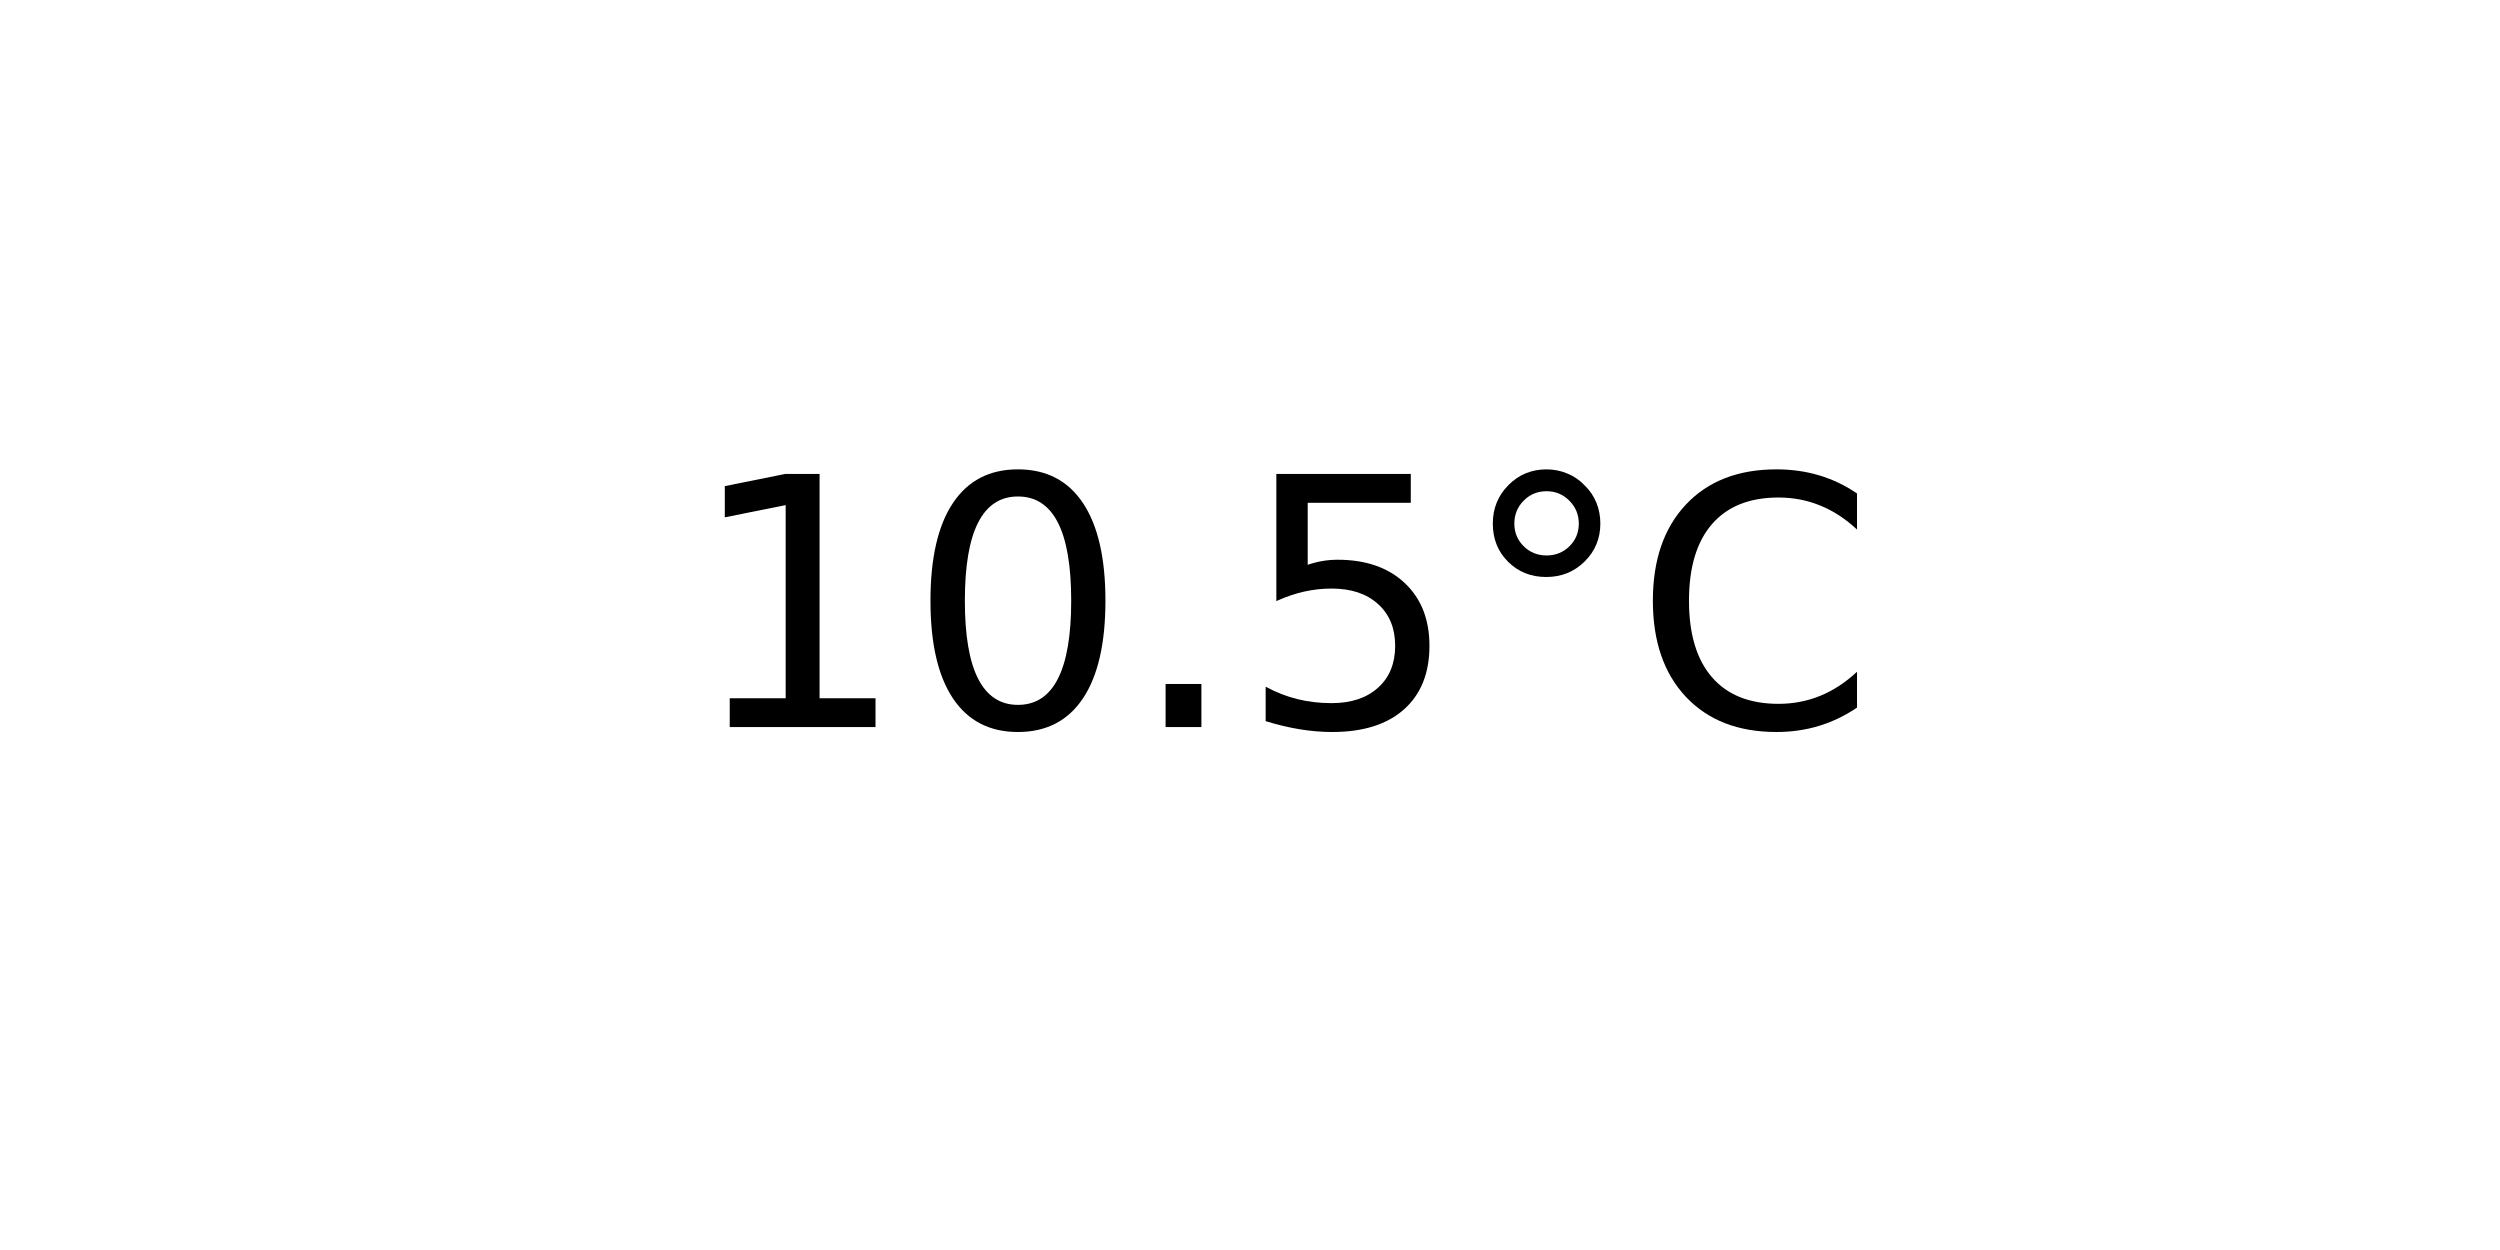
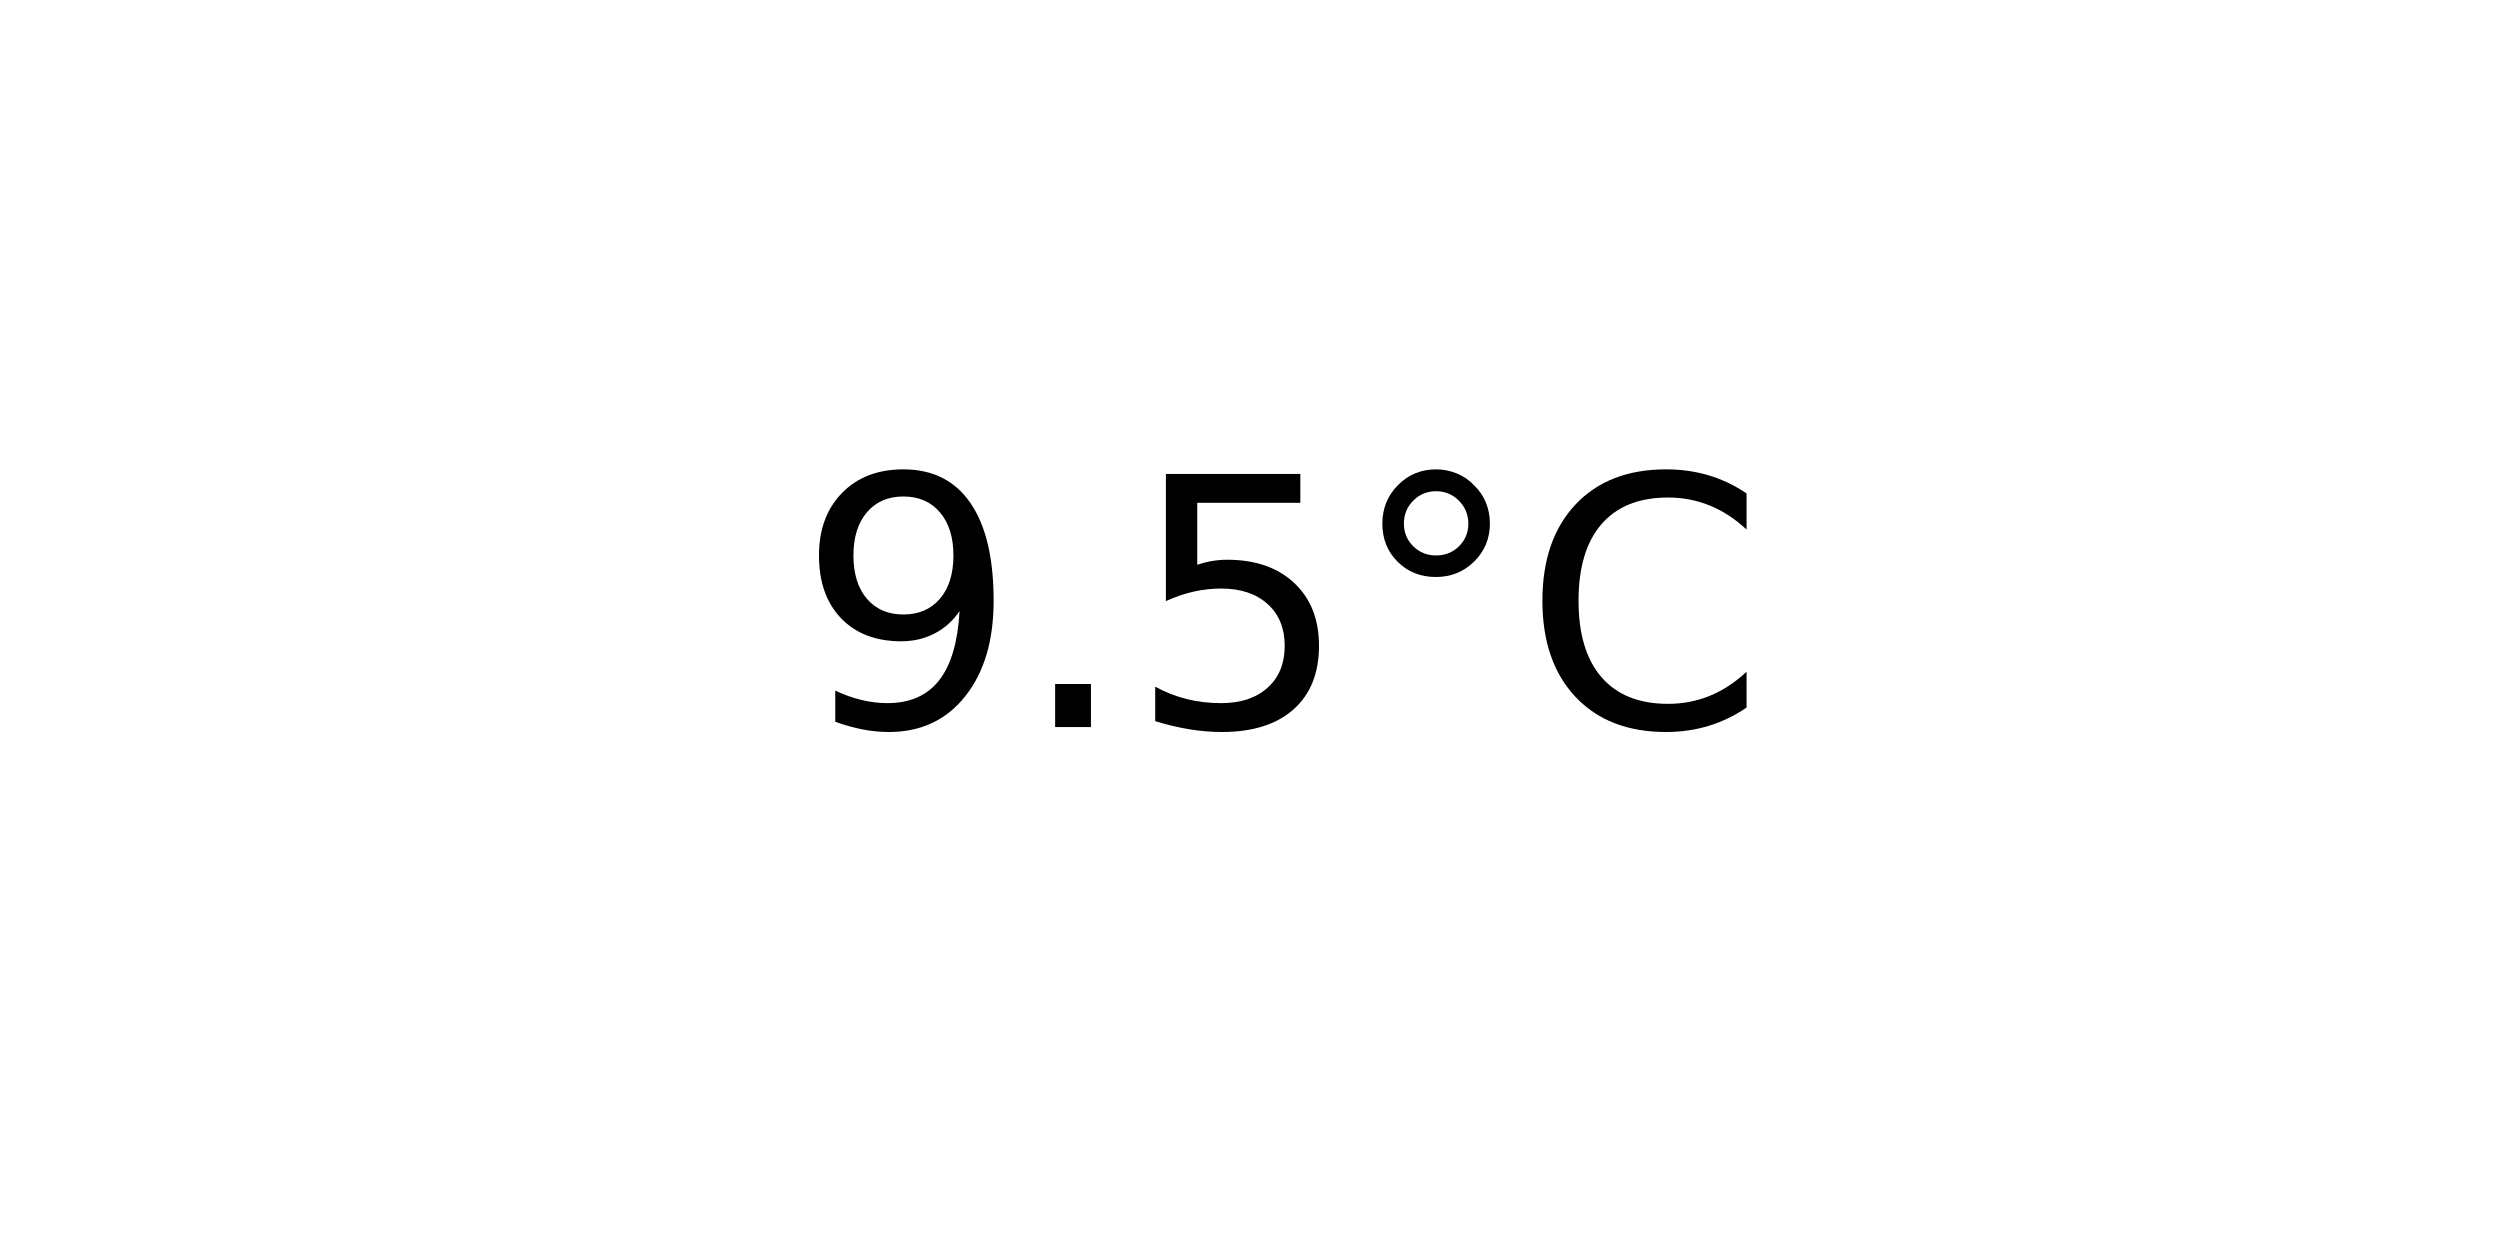
<svg xmlns="http://www.w3.org/2000/svg" xmlns:xlink="http://www.w3.org/1999/xlink" width="72pt" height="36pt" viewBox="0 0 72 36" version="1.1">
  <defs>
    <style type="text/css">*{stroke-linejoin: round; stroke-linecap: butt}</style>
  </defs>
  <g id="figure_1">
    <g id="axes_1">
      <g id="text_1">
-         <g transform="translate(19.77578 20.93937) scale(0.1 -0.1)">
+         <g transform="translate(22.95703 20.93937) scale(0.1 -0.1)">
          <defs>
-             <path id="DejaVuSans-31" d="M 794 531  L 1825 531  L 1825 4091  L 703 3866  L 703 4441  L 1819 4666  L 2450 4666  L 2450 531  L 3481 531  L 3481 0  L 794 0  L 794 531  z " transform="scale(0.015625)" />
-             <path id="DejaVuSans-30" d="M 2034 4250  Q 1547 4250 1301 3770  Q 1056 3291 1056 2328  Q 1056 1369 1301 889  Q 1547 409 2034 409  Q 2525 409 2770 889  Q 3016 1369 3016 2328  Q 3016 3291 2770 3770  Q 2525 4250 2034 4250  z M 2034 4750  Q 2819 4750 3233 4129  Q 3647 3509 3647 2328  Q 3647 1150 3233 529  Q 2819 -91 2034 -91  Q 1250 -91 836 529  Q 422 1150 422 2328  Q 422 3509 836 4129  Q 1250 4750 2034 4750  z " transform="scale(0.015625)" />
+             <path id="DejaVuSans-39" d="M 703 97  L 703 672  Q 941 559 1184 500  Q 1428 441 1663 441  Q 2288 441 2617 861  Q 2947 1281 2994 2138  Q 2813 1869 2534 1725  Q 2256 1581 1919 1581  Q 1219 1581 811 2004  Q 403 2428 403 3163  Q 403 3881 828 4315  Q 1253 4750 1959 4750  Q 2769 4750 3195 4129  Q 3622 3509 3622 2328  Q 3622 1225 3098 567  Q 2575 -91 1691 -91  Q 1453 -91 1209 -44  Q 966 3 703 97  z M 1959 2075  Q 2384 2075 2632 2365  Q 2881 2656 2881 3163  Q 2881 3666 2632 3958  Q 2384 4250 1959 4250  Q 1534 4250 1286 3958  Q 1038 3666 1038 3163  Q 1038 2656 1286 2365  Q 1534 2075 1959 2075  z " transform="scale(0.015625)" />
            <path id="DejaVuSans-2e" d="M 684 794  L 1344 794  L 1344 0  L 684 0  L 684 794  z " transform="scale(0.015625)" />
            <path id="DejaVuSans-35" d="M 691 4666  L 3169 4666  L 3169 4134  L 1269 4134  L 1269 2991  Q 1406 3038 1543 3061  Q 1681 3084 1819 3084  Q 2600 3084 3056 2656  Q 3513 2228 3513 1497  Q 3513 744 3044 326  Q 2575 -91 1722 -91  Q 1428 -91 1123 -41  Q 819 9 494 109  L 494 744  Q 775 591 1075 516  Q 1375 441 1709 441  Q 2250 441 2565 725  Q 2881 1009 2881 1497  Q 2881 1984 2565 2268  Q 2250 2553 1709 2553  Q 1456 2553 1204 2497  Q 953 2441 691 2322  L 691 4666  z " transform="scale(0.015625)" />
            <path id="DejaVuSans-b0" d="M 1600 4347  Q 1350 4347 1178 4173  Q 1006 4000 1006 3750  Q 1006 3503 1178 3333  Q 1350 3163 1600 3163  Q 1850 3163 2022 3333  Q 2194 3503 2194 3750  Q 2194 3997 2020 4172  Q 1847 4347 1600 4347  z M 1600 4750  Q 1800 4750 1984 4673  Q 2169 4597 2303 4453  Q 2447 4313 2519 4134  Q 2591 3956 2591 3750  Q 2591 3338 2302 3052  Q 2013 2766 1594 2766  Q 1172 2766 890 3047  Q 609 3328 609 3750  Q 609 4169 896 4459  Q 1184 4750 1600 4750  z " transform="scale(0.015625)" />
            <path id="DejaVuSans-43" d="M 4122 4306  L 4122 3641  Q 3803 3938 3442 4084  Q 3081 4231 2675 4231  Q 1875 4231 1450 3742  Q 1025 3253 1025 2328  Q 1025 1406 1450 917  Q 1875 428 2675 428  Q 3081 428 3442 575  Q 3803 722 4122 1019  L 4122 359  Q 3791 134 3420 21  Q 3050 -91 2638 -91  Q 1578 -91 968 557  Q 359 1206 359 2328  Q 359 3453 968 4101  Q 1578 4750 2638 4750  Q 3056 4750 3426 4639  Q 3797 4528 4122 4306  z " transform="scale(0.015625)" />
          </defs>
-           <use xlink:href="#DejaVuSans-31" />
-           <use xlink:href="#DejaVuSans-30" x="63.623" />
-           <use xlink:href="#DejaVuSans-2e" x="127.246" />
-           <use xlink:href="#DejaVuSans-35" x="159.033" />
-           <use xlink:href="#DejaVuSans-b0" x="222.656" />
-           <use xlink:href="#DejaVuSans-43" x="272.656" />
+           <use xlink:href="#DejaVuSans-39" />
+           <use xlink:href="#DejaVuSans-2e" x="63.623" />
+           <use xlink:href="#DejaVuSans-35" x="95.41" />
+           <use xlink:href="#DejaVuSans-b0" x="159.033" />
+           <use xlink:href="#DejaVuSans-43" x="209.033" />
        </g>
      </g>
    </g>
  </g>
</svg>
